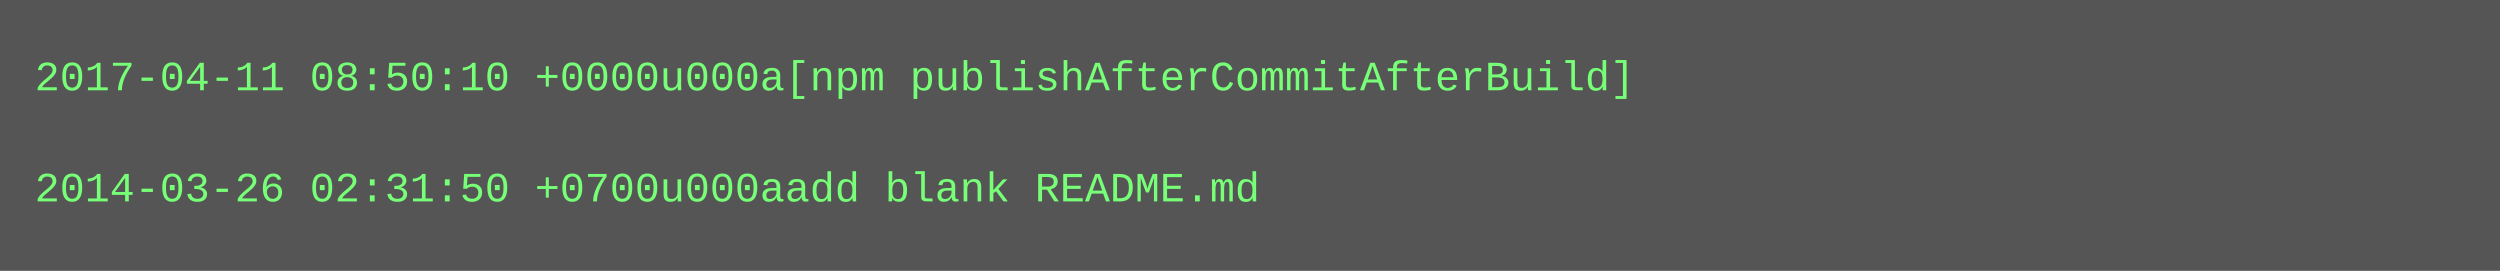
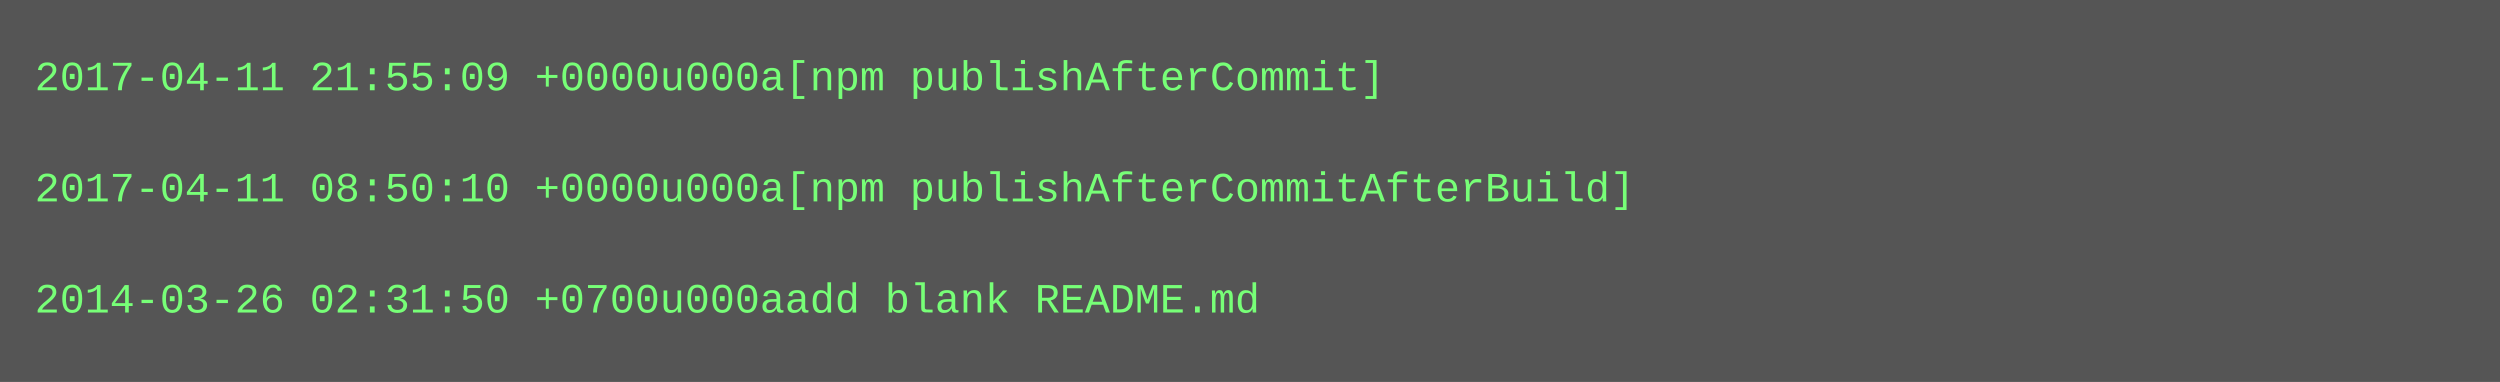
- <svg xmlns="http://www.w3.org/2000/svg" height="78" width="720">
-   <rect height="78" fill="#555" width="720" />
+ <svg xmlns="http://www.w3.org/2000/svg" height="110" width="720">
+   <rect height="110" fill="#555" width="720" />
  <text fill="#7f7" font-family="Courier New" font-size="12" xml:space="preserve">
-     <tspan x="10" y="26">2017-04-11 08:50:10 +0000u000a[npm publishAfterCommitAfterBuild]</tspan>
+     <tspan x="10" y="26">2017-04-11 21:55:09 +0000u000a[npm publishAfterCommit]</tspan>
    <tspan x="10" y="42" />
-     <tspan x="10" y="58">2014-03-26 02:31:50 +0700u000aadd blank README.md</tspan>
+     <tspan x="10" y="58">2017-04-11 08:50:10 +0000u000a[npm publishAfterCommitAfterBuild]</tspan>
+     <tspan x="10" y="74" />
+     <tspan x="10" y="90">2014-03-26 02:31:50 +0700u000aadd blank README.md</tspan>
  </text>
</svg>
